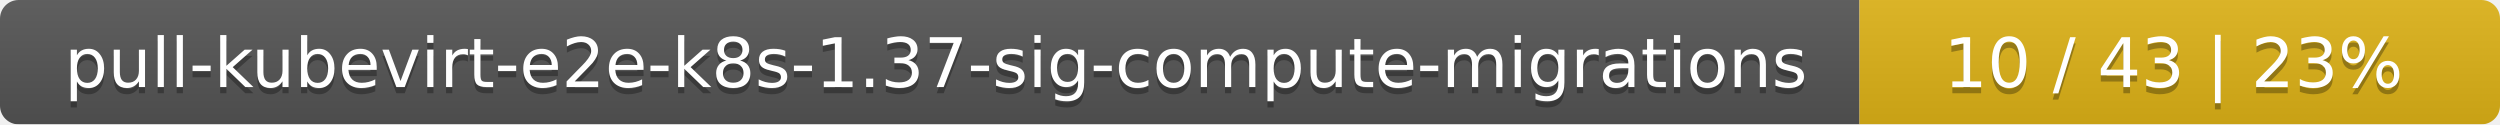
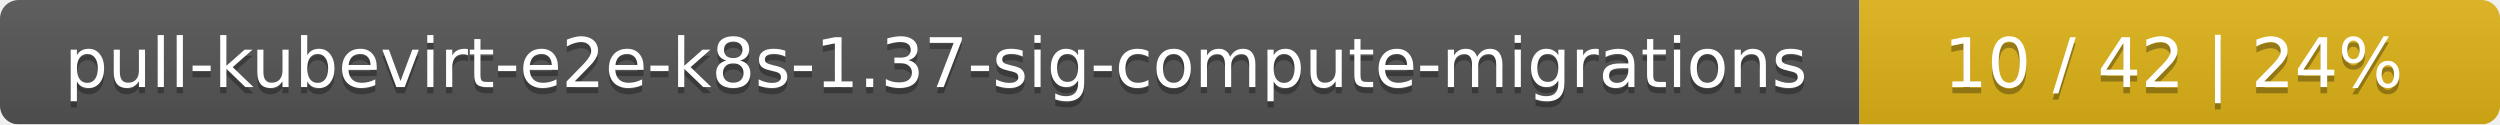
<svg xmlns="http://www.w3.org/2000/svg" width="402" height="20">
  <linearGradient id="smooth" x2="0" y2="100%">
    <stop offset="0" stop-color="#bbb" stop-opacity=".1" />
    <stop offset="1" stop-opacity=".1" />
  </linearGradient>
  <mask id="round">
    <rect width="402" height="20" rx="3" fill="#fff" />
  </mask>
  <g mask="url(#round)">
    <rect width="299" height="20" fill="#555" />
    <rect x="299" width="103" height="20" fill="#dfb317" />
    <rect width="402" height="20" fill="url(#smooth)" />
  </g>
  <g fill="#fff" text-anchor="middle" font-family="DejaVu Sans,Verdana,Geneva,sans-serif" font-size="11">
    <text x="150.5" y="15" fill="#010101" fill-opacity=".3">pull-kubevirt-e2e-k8s-1.37-sig-compute-migrations</text>
    <text x="150.5" y="14">pull-kubevirt-e2e-k8s-1.37-sig-compute-migrations</text>
-     <text x="349.5" y="15" fill="#010101" fill-opacity=".3">10 / 43    |    23%</text>
-     <text x="349.5" y="14">10 / 43    |    23%</text>
+     <text x="349.5" y="15" fill="#010101" fill-opacity=".3">10 / 42    |    24%</text>
+     <text x="349.5" y="14">10 / 42    |    24%</text>
  </g>
</svg>
